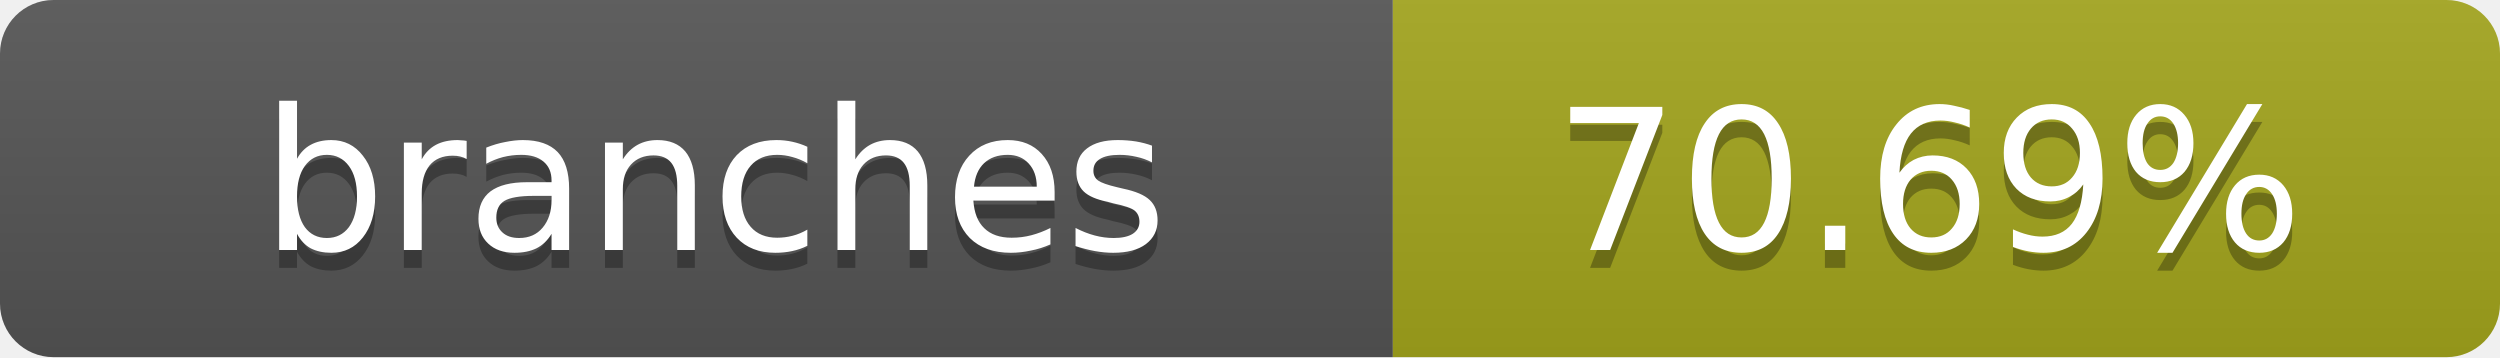
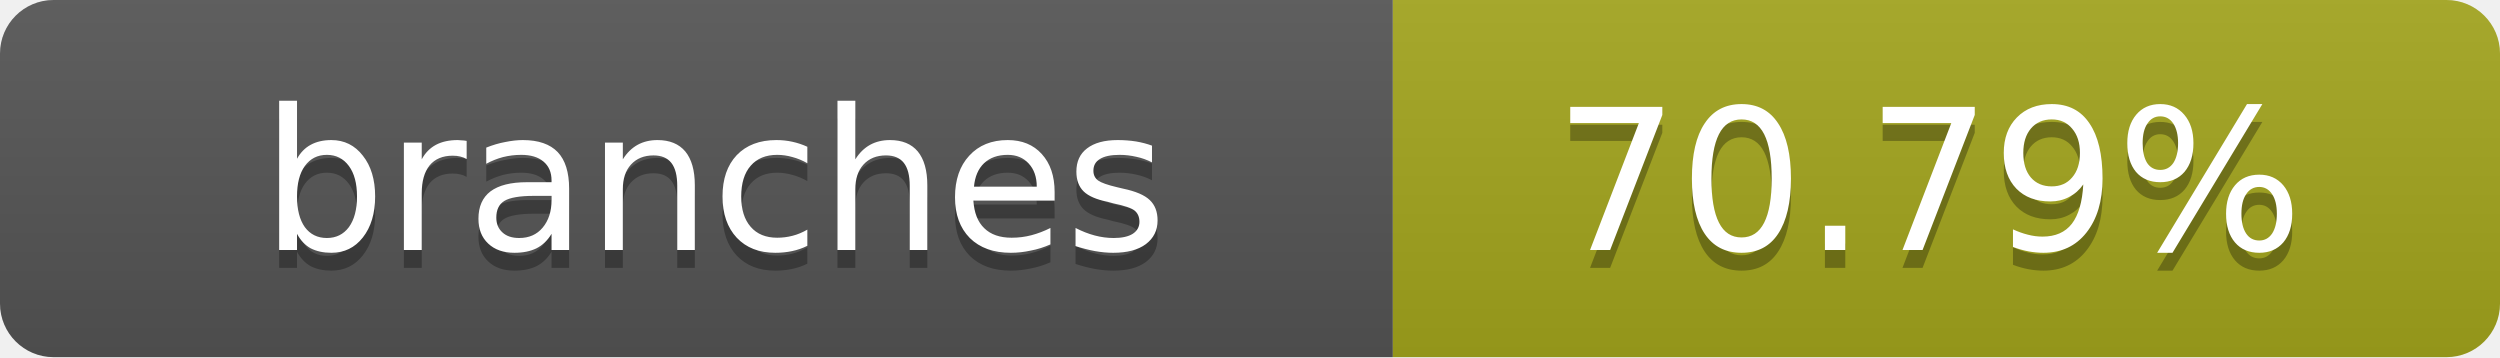
- <svg xmlns="http://www.w3.org/2000/svg" width="140" height="20" role="img" aria-label="branches: 70.69%">
+ <svg xmlns="http://www.w3.org/2000/svg" width="140" height="20" role="img" aria-label="branches: 70.79%">
  <linearGradient id="s" x2="0" y2="100%">
    <stop offset="0" stop-color="#bbb" stop-opacity=".1" />
    <stop offset="1" stop-opacity=".1" />
  </linearGradient>
  <clipPath id="r">
    <rect width="140" height="20" rx="3" fill="#fff" />
  </clipPath>
  <g clip-path="url(#r)">
    <rect width="78" height="20" fill="#555" />
    <rect x="78" width="62" height="20" fill="#a4a61d" />
    <rect width="140" height="20" fill="url(#s)" />
  </g>
  <g fill="#fff" text-anchor="middle" font-family="Verdana,Geneva,DejaVu Sans,sans-serif" text-rendering="geometricPrecision" font-size="11">
    <text x="40" y="15" fill="#010101" fill-opacity=".3">branches</text>
    <text x="40" y="14">branches</text>
-     <text x="108" y="15" fill="#010101" fill-opacity=".3">70.69%</text>
-     <text x="108" y="14">70.69%</text>
+     <text x="108" y="15" fill="#010101" fill-opacity=".3">70.79%</text>
+     <text x="108" y="14">70.79%</text>
  </g>
</svg>
